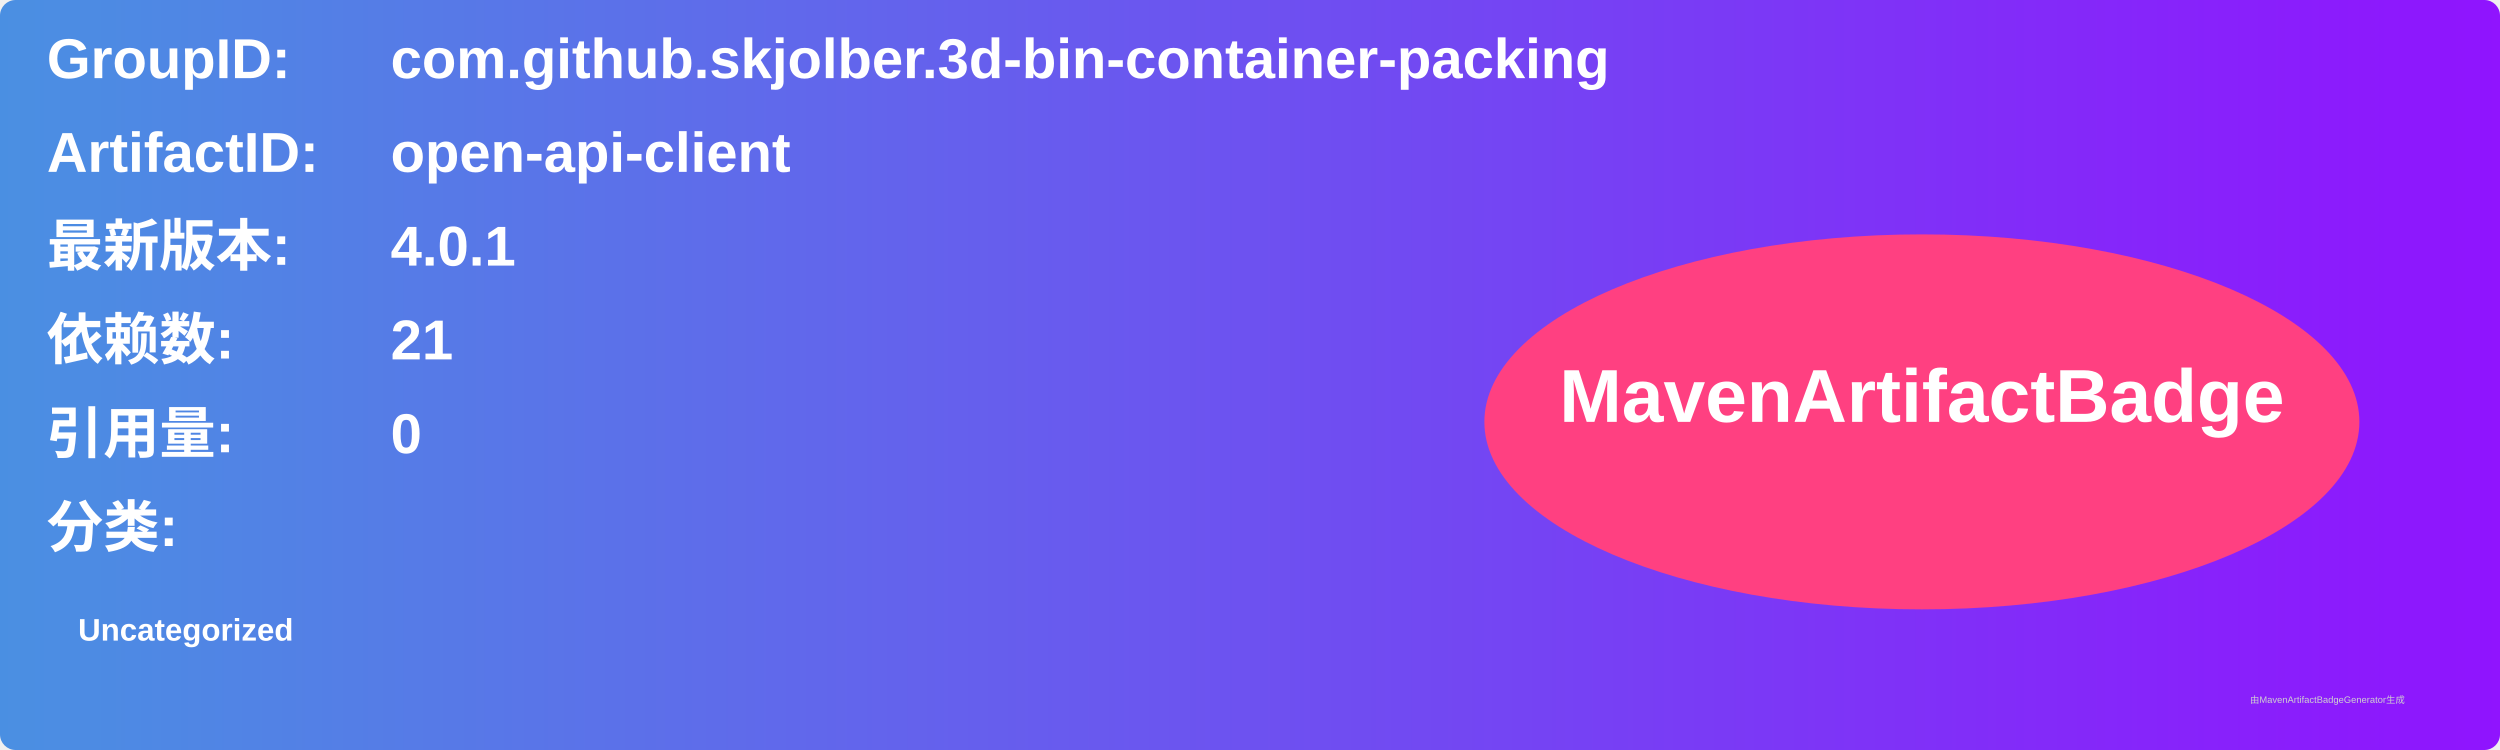
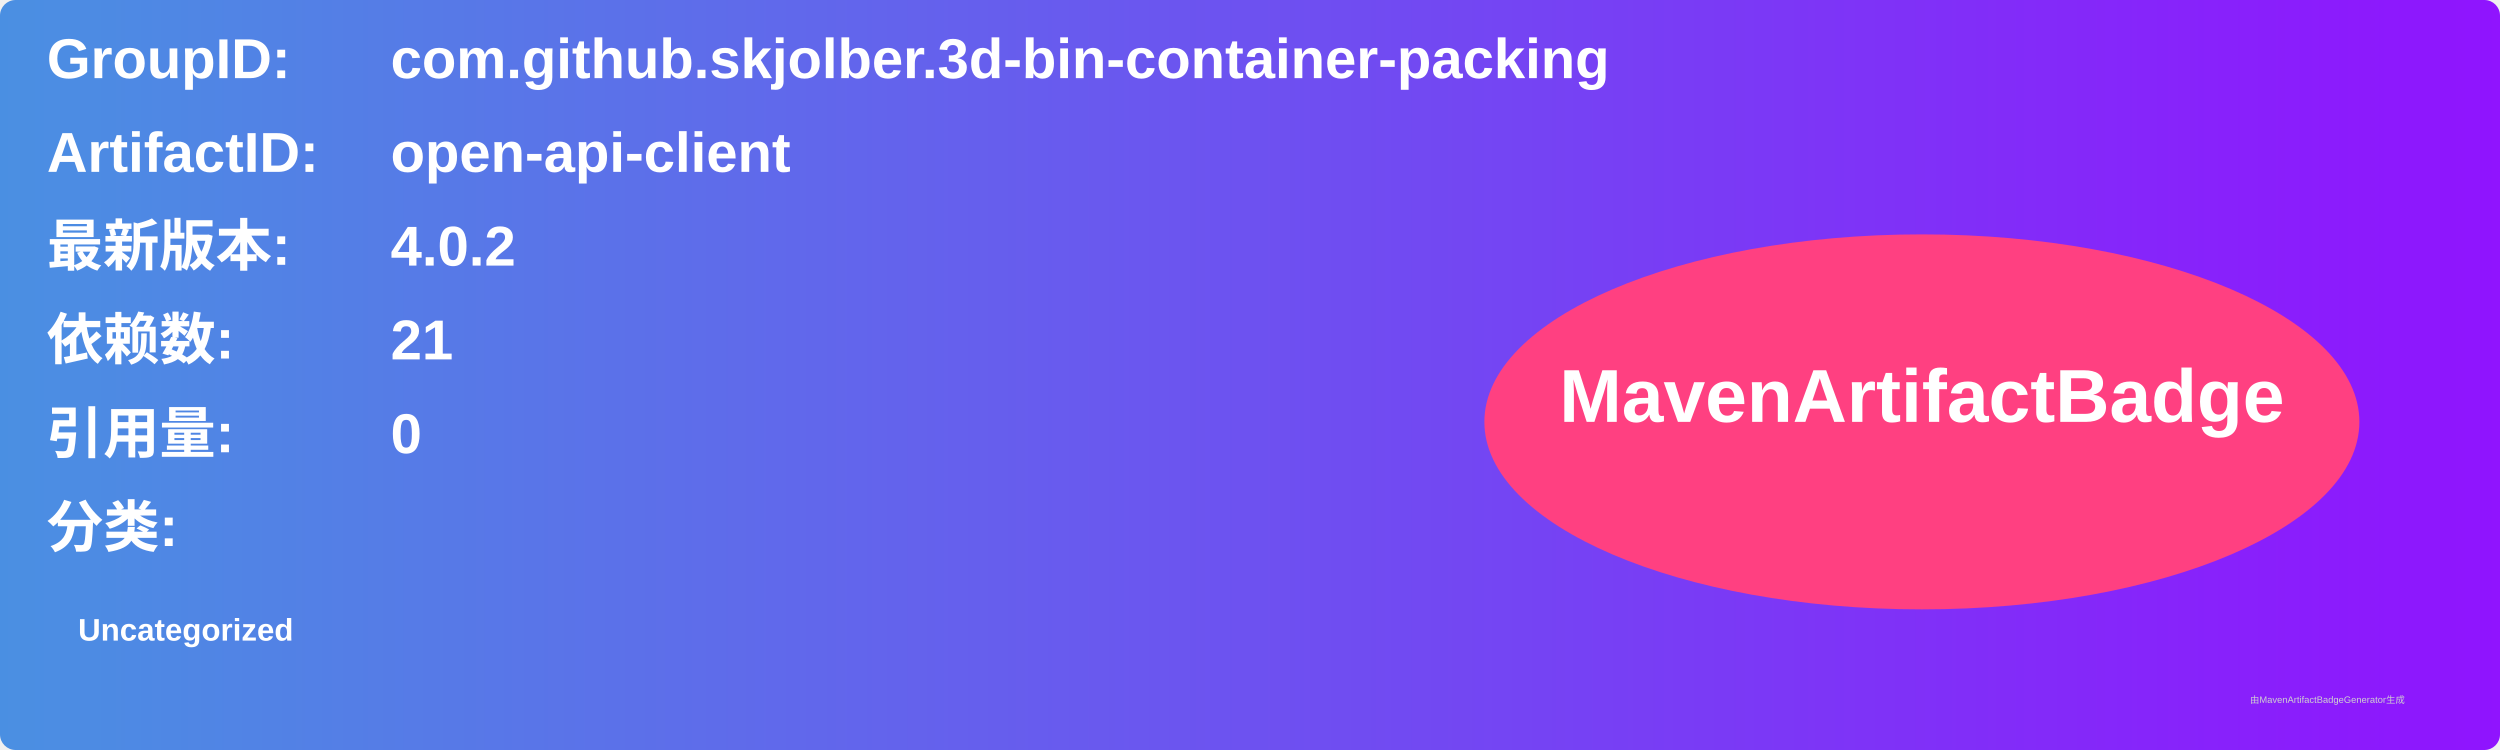
<svg xmlns="http://www.w3.org/2000/svg" width="800" height="240" viewBox="0 0 800 240">
  <linearGradient id="grad" x1="0%" y1="0%" x2="100%" y2="0%">
    <stop offset="0%" stop-color="#4a90e2" />
    <stop offset="100%" stop-color="#9013fe" />
  </linearGradient>
  <rect width="100%" height="100%" rx="5" ry="5" fill="url(#grad)" />
  <g transform="translate(15, 15)">
    <text x="0" y="10" font-family="Arial" font-size="18" fill="white" font-weight="bold" width="260">GroupID:</text>
    <text x="110" y="10" font-family="Arial" font-size="18" fill="white" font-weight="bold" width="460">com.github.skjolber.3d-bin-container-packing</text>
    <text x="0" y="40" font-family="Arial" font-size="18" fill="white" font-weight="bold" width="260">ArtifactID:</text>
    <text x="110" y="40" font-family="Arial" font-size="18" fill="white" font-weight="bold" width="460">open-api-client</text>
    <text x="0" y="70" font-family="Arial" font-size="18" fill="white" font-weight="bold">最新版本:</text>
    <text x="110" y="70" font-family="Arial" font-size="18" fill="white" font-weight="bold">
-       <tspan font-weight="bold">4.0.1</tspan>
+       <tspan font-weight="bold">4.0.2</tspan>
    </text>
    <text x="0" y="100" font-family="Arial" font-size="18" fill="white" font-weight="bold">依赖数: </text>
    <text x="110" y="100" font-family="Arial" font-size="18" fill="white">
      <tspan font-weight="bold">21</tspan>
    </text>
    <text x="0" y="130" font-family="Arial" font-size="18" fill="white" font-weight="bold">引用量: </text>
    <text x="110" y="130" font-family="Arial" font-size="18" fill="white">
      <tspan font-weight="bold">0</tspan>
    </text>
    <text x="0" y="160" font-family="Arial" font-size="18" fill="white" font-weight="bold">分类:</text>
    <text x="10" y="190" font-family="Arial" font-size="10" fill="white">
      <tspan font-weight="bold">Uncategorized</tspan>
    </text>
    <ellipse cx="600" cy="120" rx="140" ry="60" fill="#ff4081" />
    <text x="600" y="120" text-anchor="middle" font-family="Arial" font-size="24" fill="white" font-weight="bold">MavenArtifactBadge</text>
  </g>
  <text x="720" y="225" font-family="Arial" font-size="3" fill="#d0d0d0">由MavenArtifactBadgeGenerator生成</text>
</svg>
